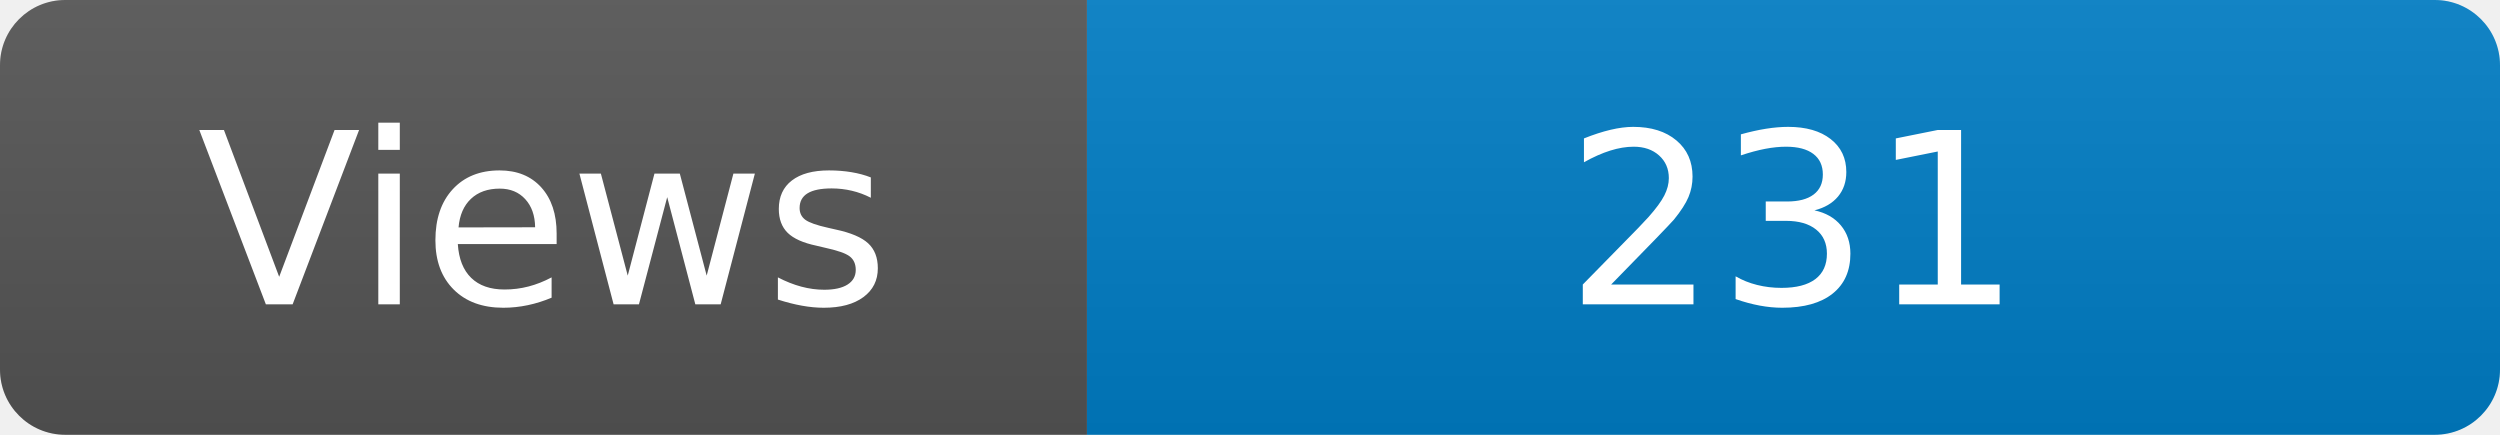
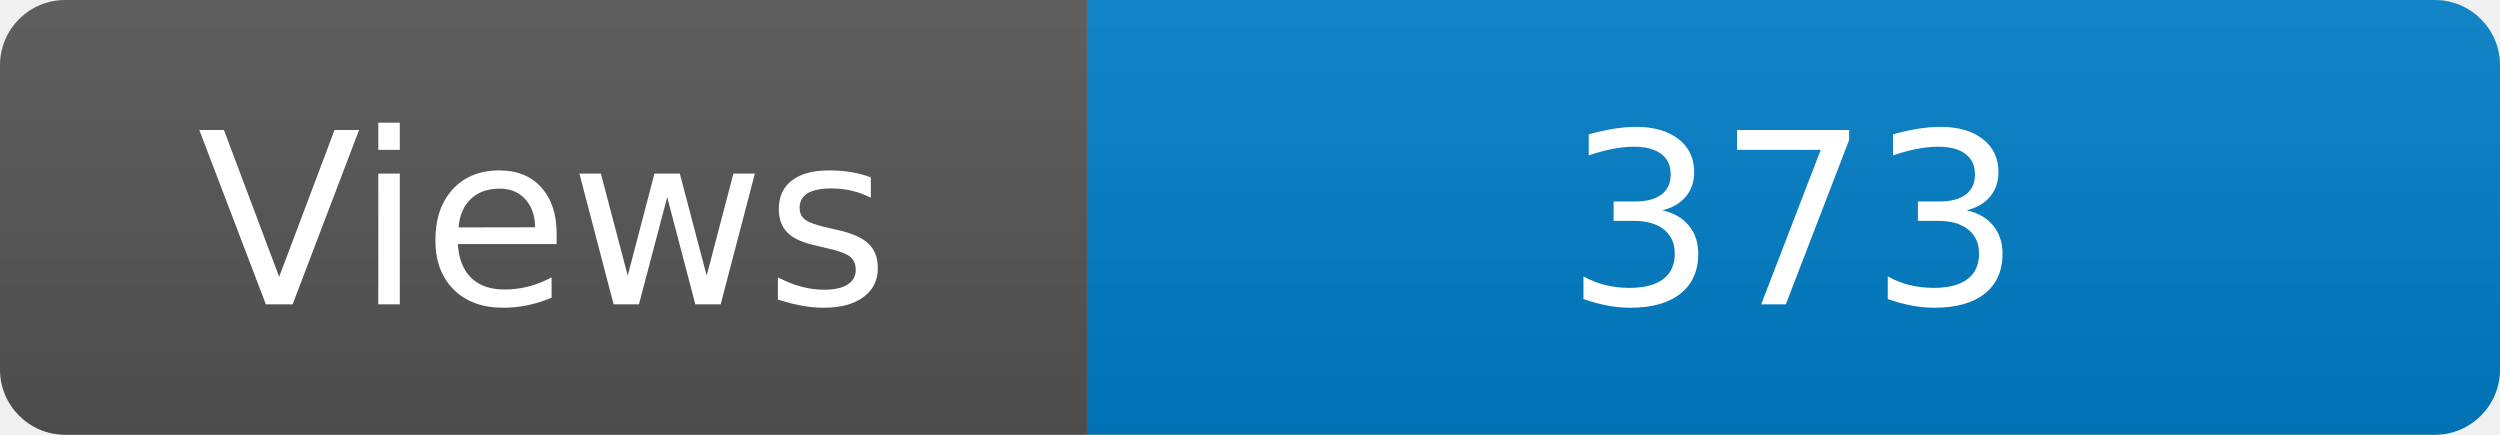
<svg xmlns="http://www.w3.org/2000/svg" width="115" height="20" role="img" aria-label="Maintained?: yes">
  <linearGradient id="s" x2="0" y2="100%">
    <stop offset="0" stop-color="#bbb" stop-opacity=".1" />
    <stop offset="1" stop-opacity=".1" />
  </linearGradient>
  <clipPath id="r">
    <rect width="115" height="20" rx="3" fill="#fff" />
  </clipPath>
  <g clip-path="url(#r)">
    <rect width="50" height="20" fill="#555" />
    <rect x="50" width="160" height="20" fill="#007ec6" />
    <rect width="115" height="20" fill="url(#s)" />
  </g>
  <g fill="#fff" text-anchor="middle" font-family="Verdana,Geneva,DejaVu Sans,sans-serif" font-size="110">
    <text x="250" y="140" transform="scale(.1)" fill="#fff">Views</text>
-     <text x="825" y="140" transform="scale(.1)" fill="#fff">231</text>
+     <text x="825" y="140" transform="scale(.1)" fill="#fff">373</text>
  </g>
</svg>
